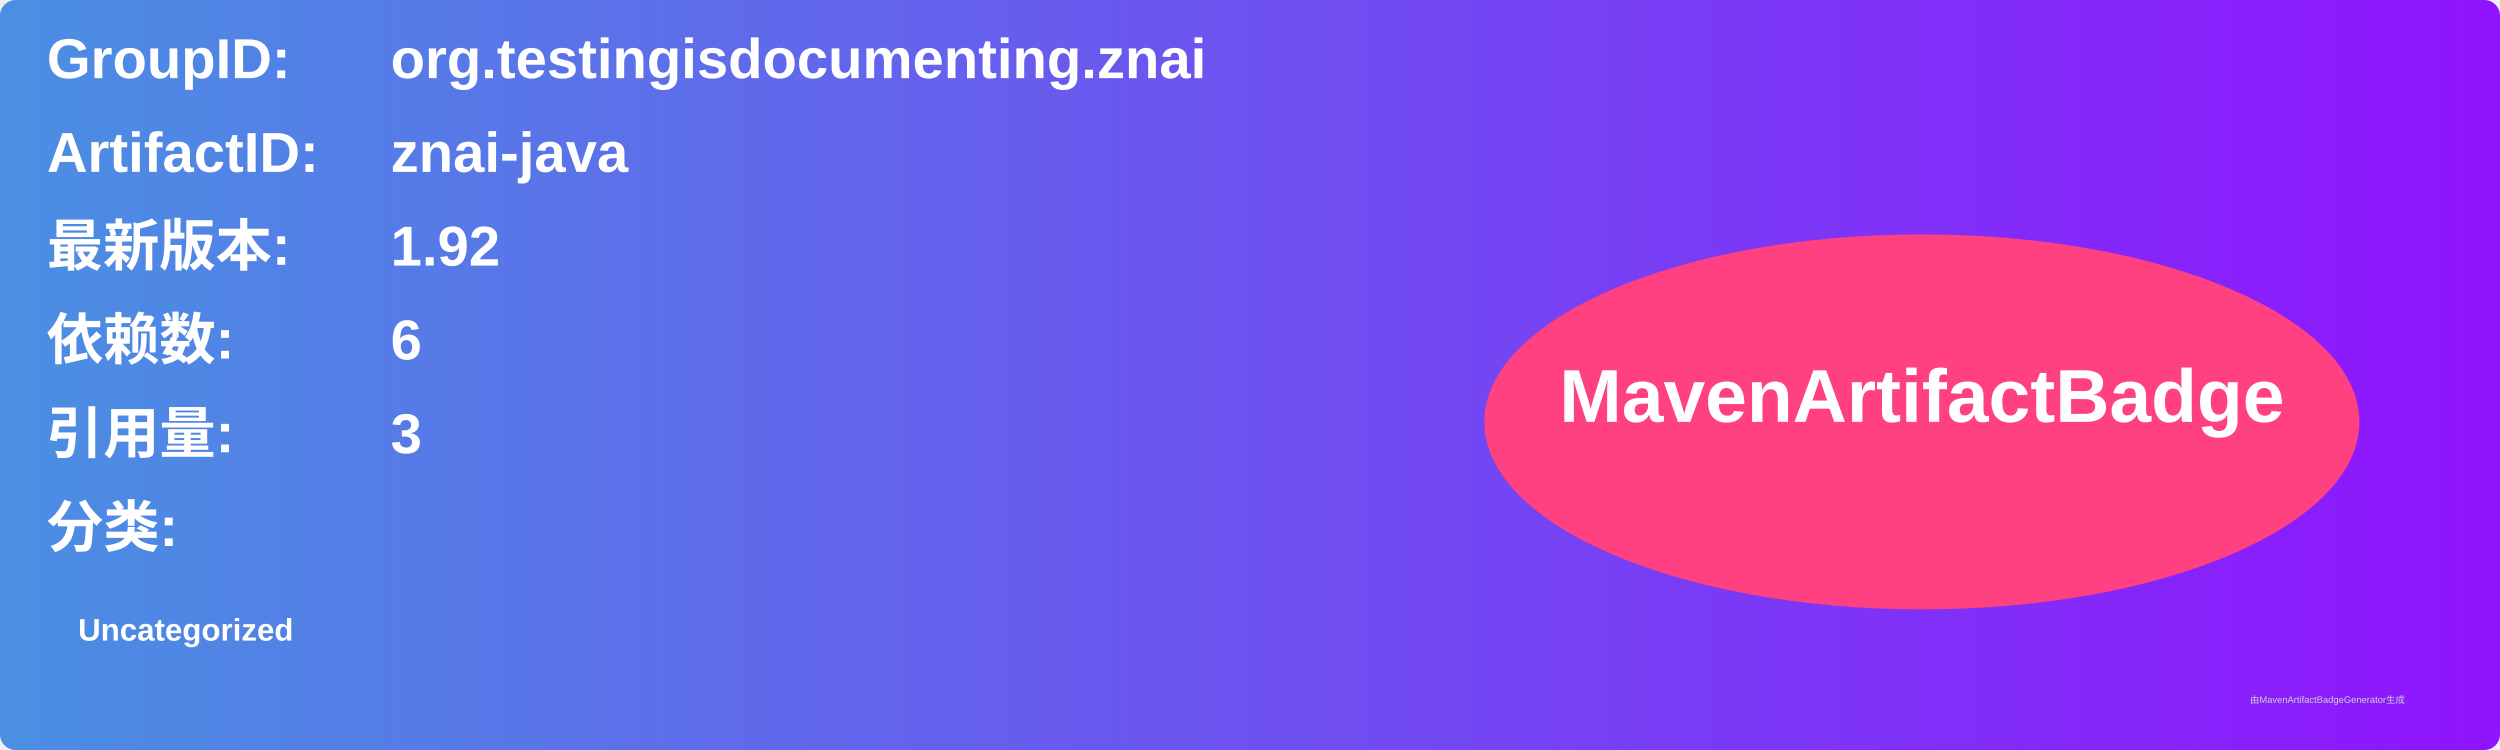
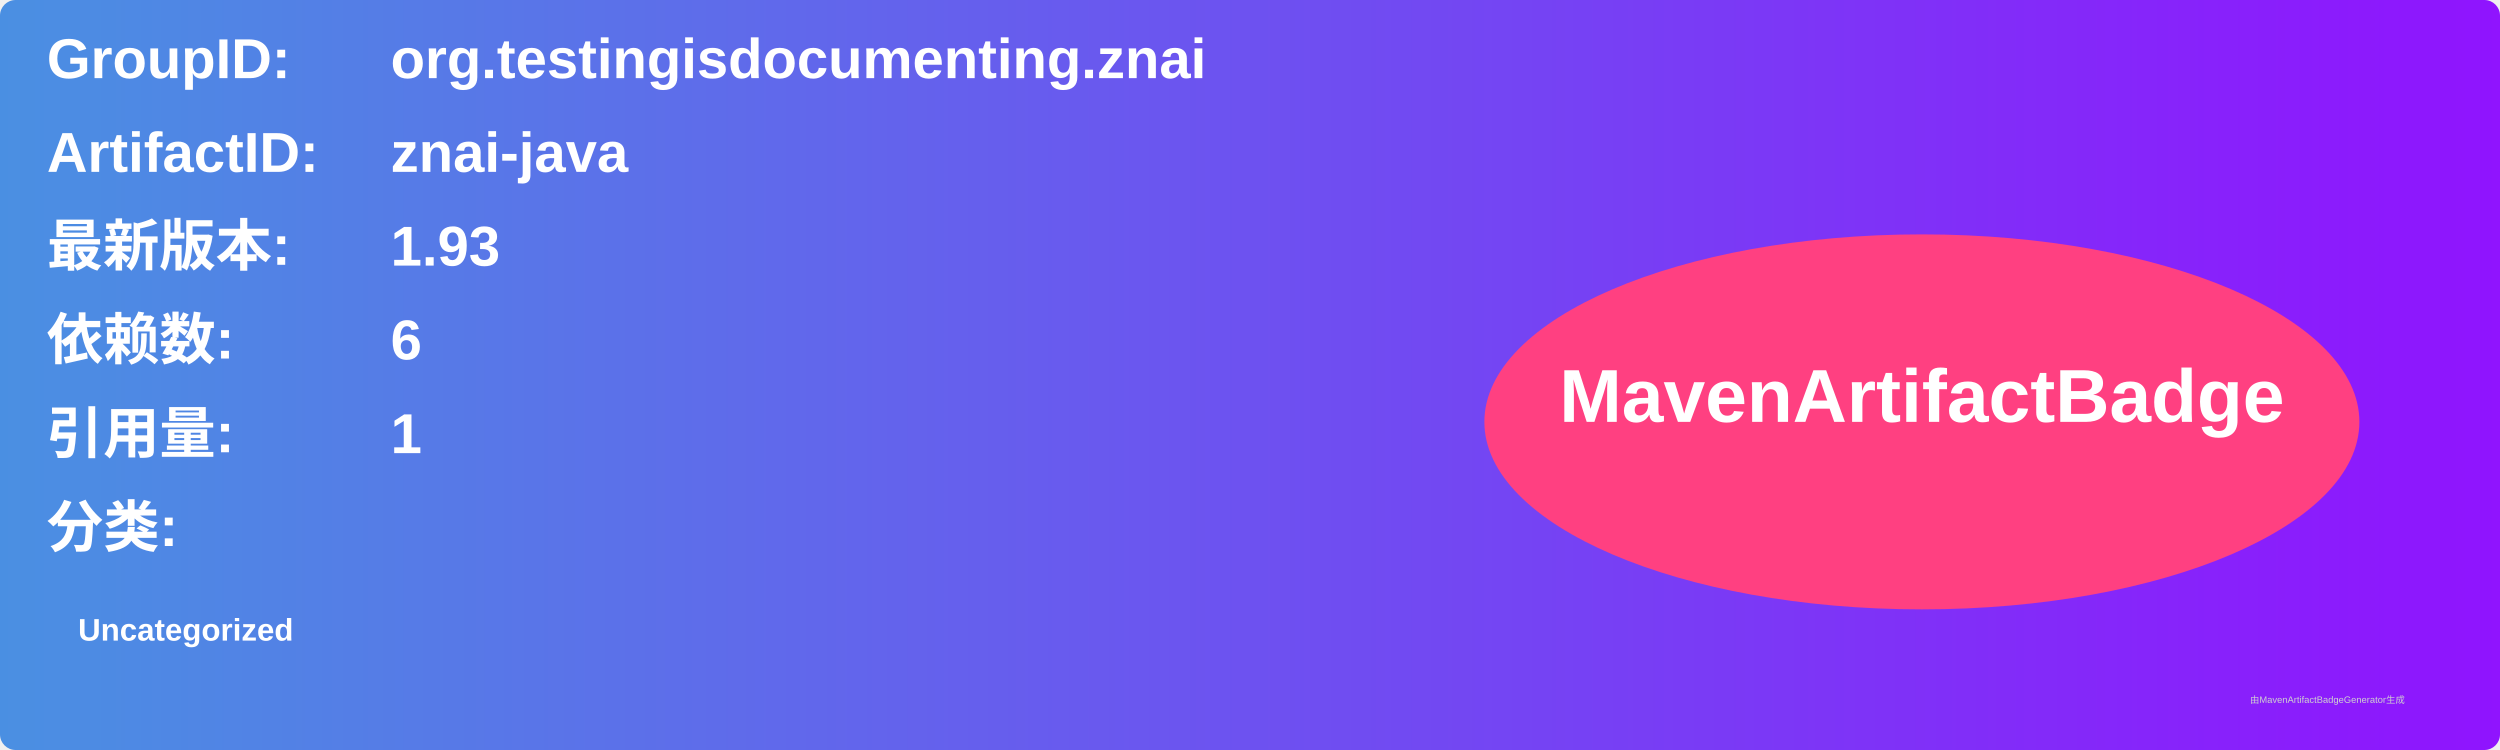
<svg xmlns="http://www.w3.org/2000/svg" width="800" height="240" viewBox="0 0 800 240">
  <linearGradient id="grad" x1="0%" y1="0%" x2="100%" y2="0%">
    <stop offset="0%" stop-color="#4a90e2" />
    <stop offset="100%" stop-color="#9013fe" />
  </linearGradient>
  <rect width="100%" height="100%" rx="5" ry="5" fill="url(#grad)" />
  <g transform="translate(15, 15)">
    <text x="0" y="10" font-family="Arial" font-size="18" fill="white" font-weight="bold" width="260">GroupID:</text>
    <text x="110" y="10" font-family="Arial" font-size="18" fill="white" font-weight="bold" width="460">org.testingisdocumenting.znai</text>
    <text x="0" y="40" font-family="Arial" font-size="18" fill="white" font-weight="bold" width="260">ArtifactID:</text>
    <text x="110" y="40" font-family="Arial" font-size="18" fill="white" font-weight="bold" width="460">znai-java</text>
    <text x="0" y="70" font-family="Arial" font-size="18" fill="white" font-weight="bold">最新版本:</text>
    <text x="110" y="70" font-family="Arial" font-size="18" fill="white" font-weight="bold">
-       <tspan font-weight="bold">1.92</tspan>
+       <tspan font-weight="bold">1.93</tspan>
    </text>
    <text x="0" y="100" font-family="Arial" font-size="18" fill="white" font-weight="bold">依赖数: </text>
    <text x="110" y="100" font-family="Arial" font-size="18" fill="white">
      <tspan font-weight="bold">6</tspan>
    </text>
    <text x="0" y="130" font-family="Arial" font-size="18" fill="white" font-weight="bold">引用量: </text>
    <text x="110" y="130" font-family="Arial" font-size="18" fill="white">
-       <tspan font-weight="bold">3</tspan>
+       <tspan font-weight="bold">1</tspan>
    </text>
    <text x="0" y="160" font-family="Arial" font-size="18" fill="white" font-weight="bold">分类:</text>
    <text x="10" y="190" font-family="Arial" font-size="10" fill="white">
      <tspan font-weight="bold">Uncategorized</tspan>
    </text>
    <ellipse cx="600" cy="120" rx="140" ry="60" fill="#ff4081" />
    <text x="600" y="120" text-anchor="middle" font-family="Arial" font-size="24" fill="white" font-weight="bold">MavenArtifactBadge</text>
  </g>
  <text x="720" y="225" font-family="Arial" font-size="3" fill="#d0d0d0">由MavenArtifactBadgeGenerator生成</text>
</svg>
